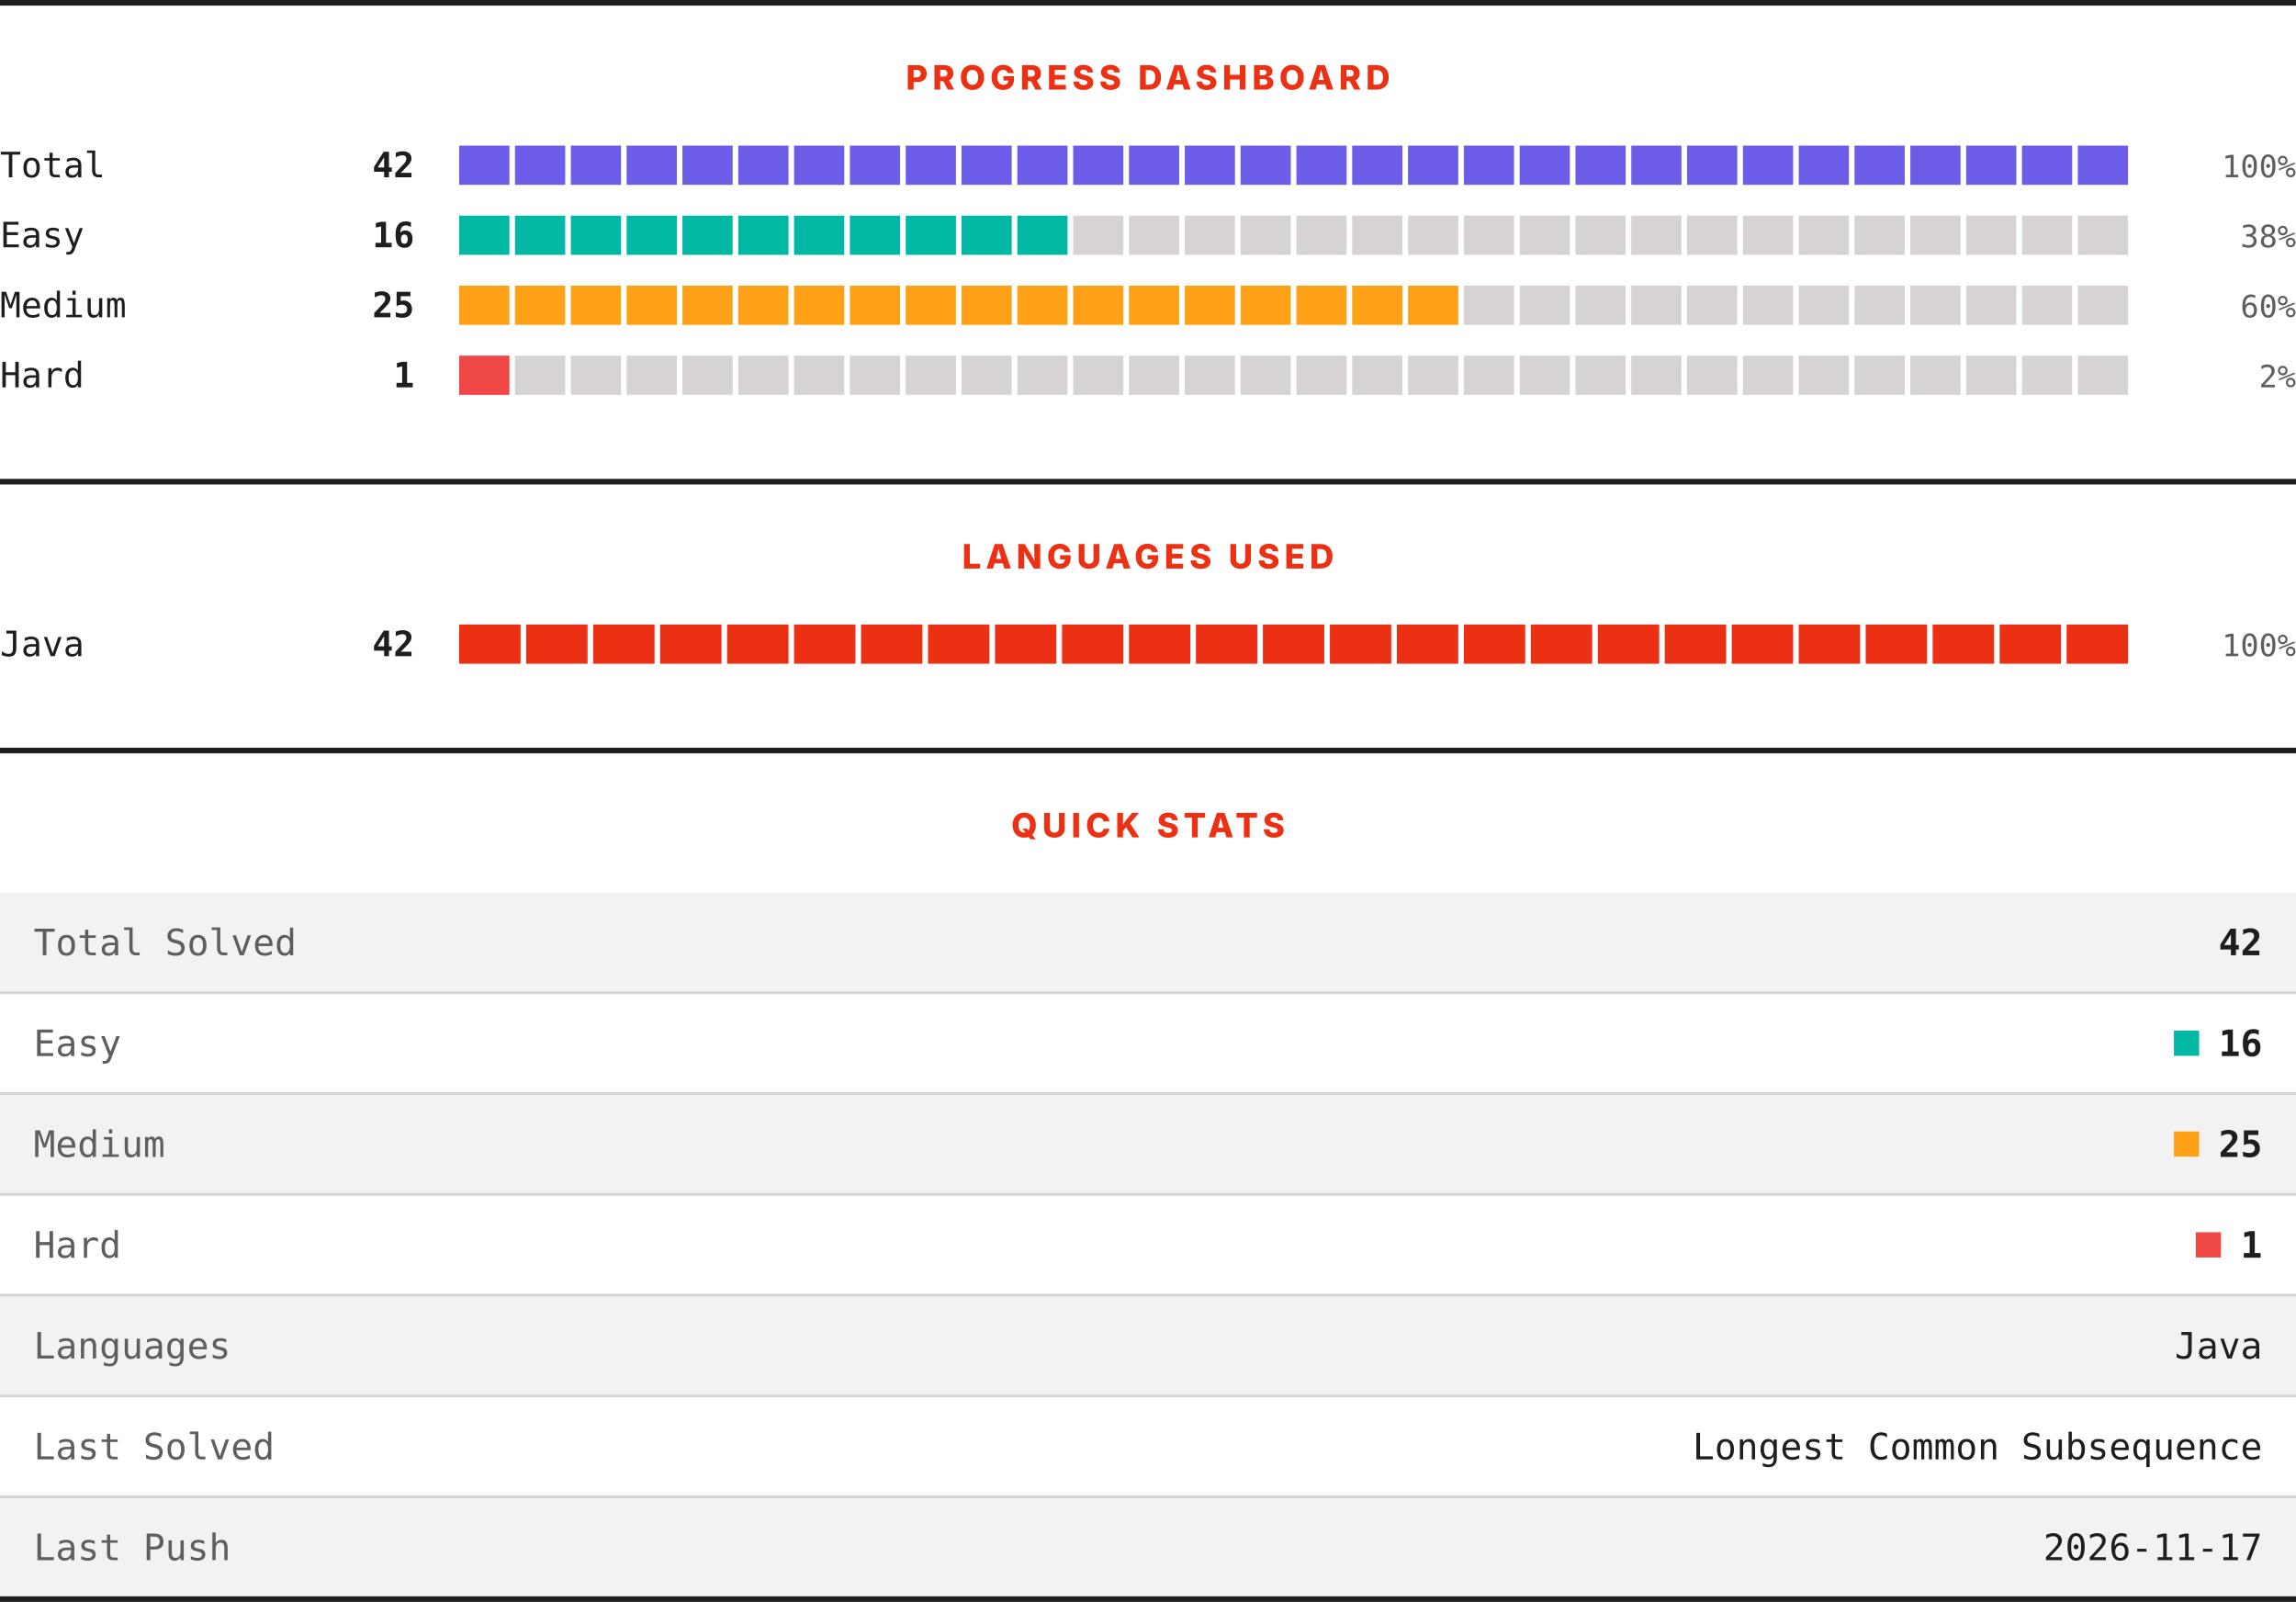
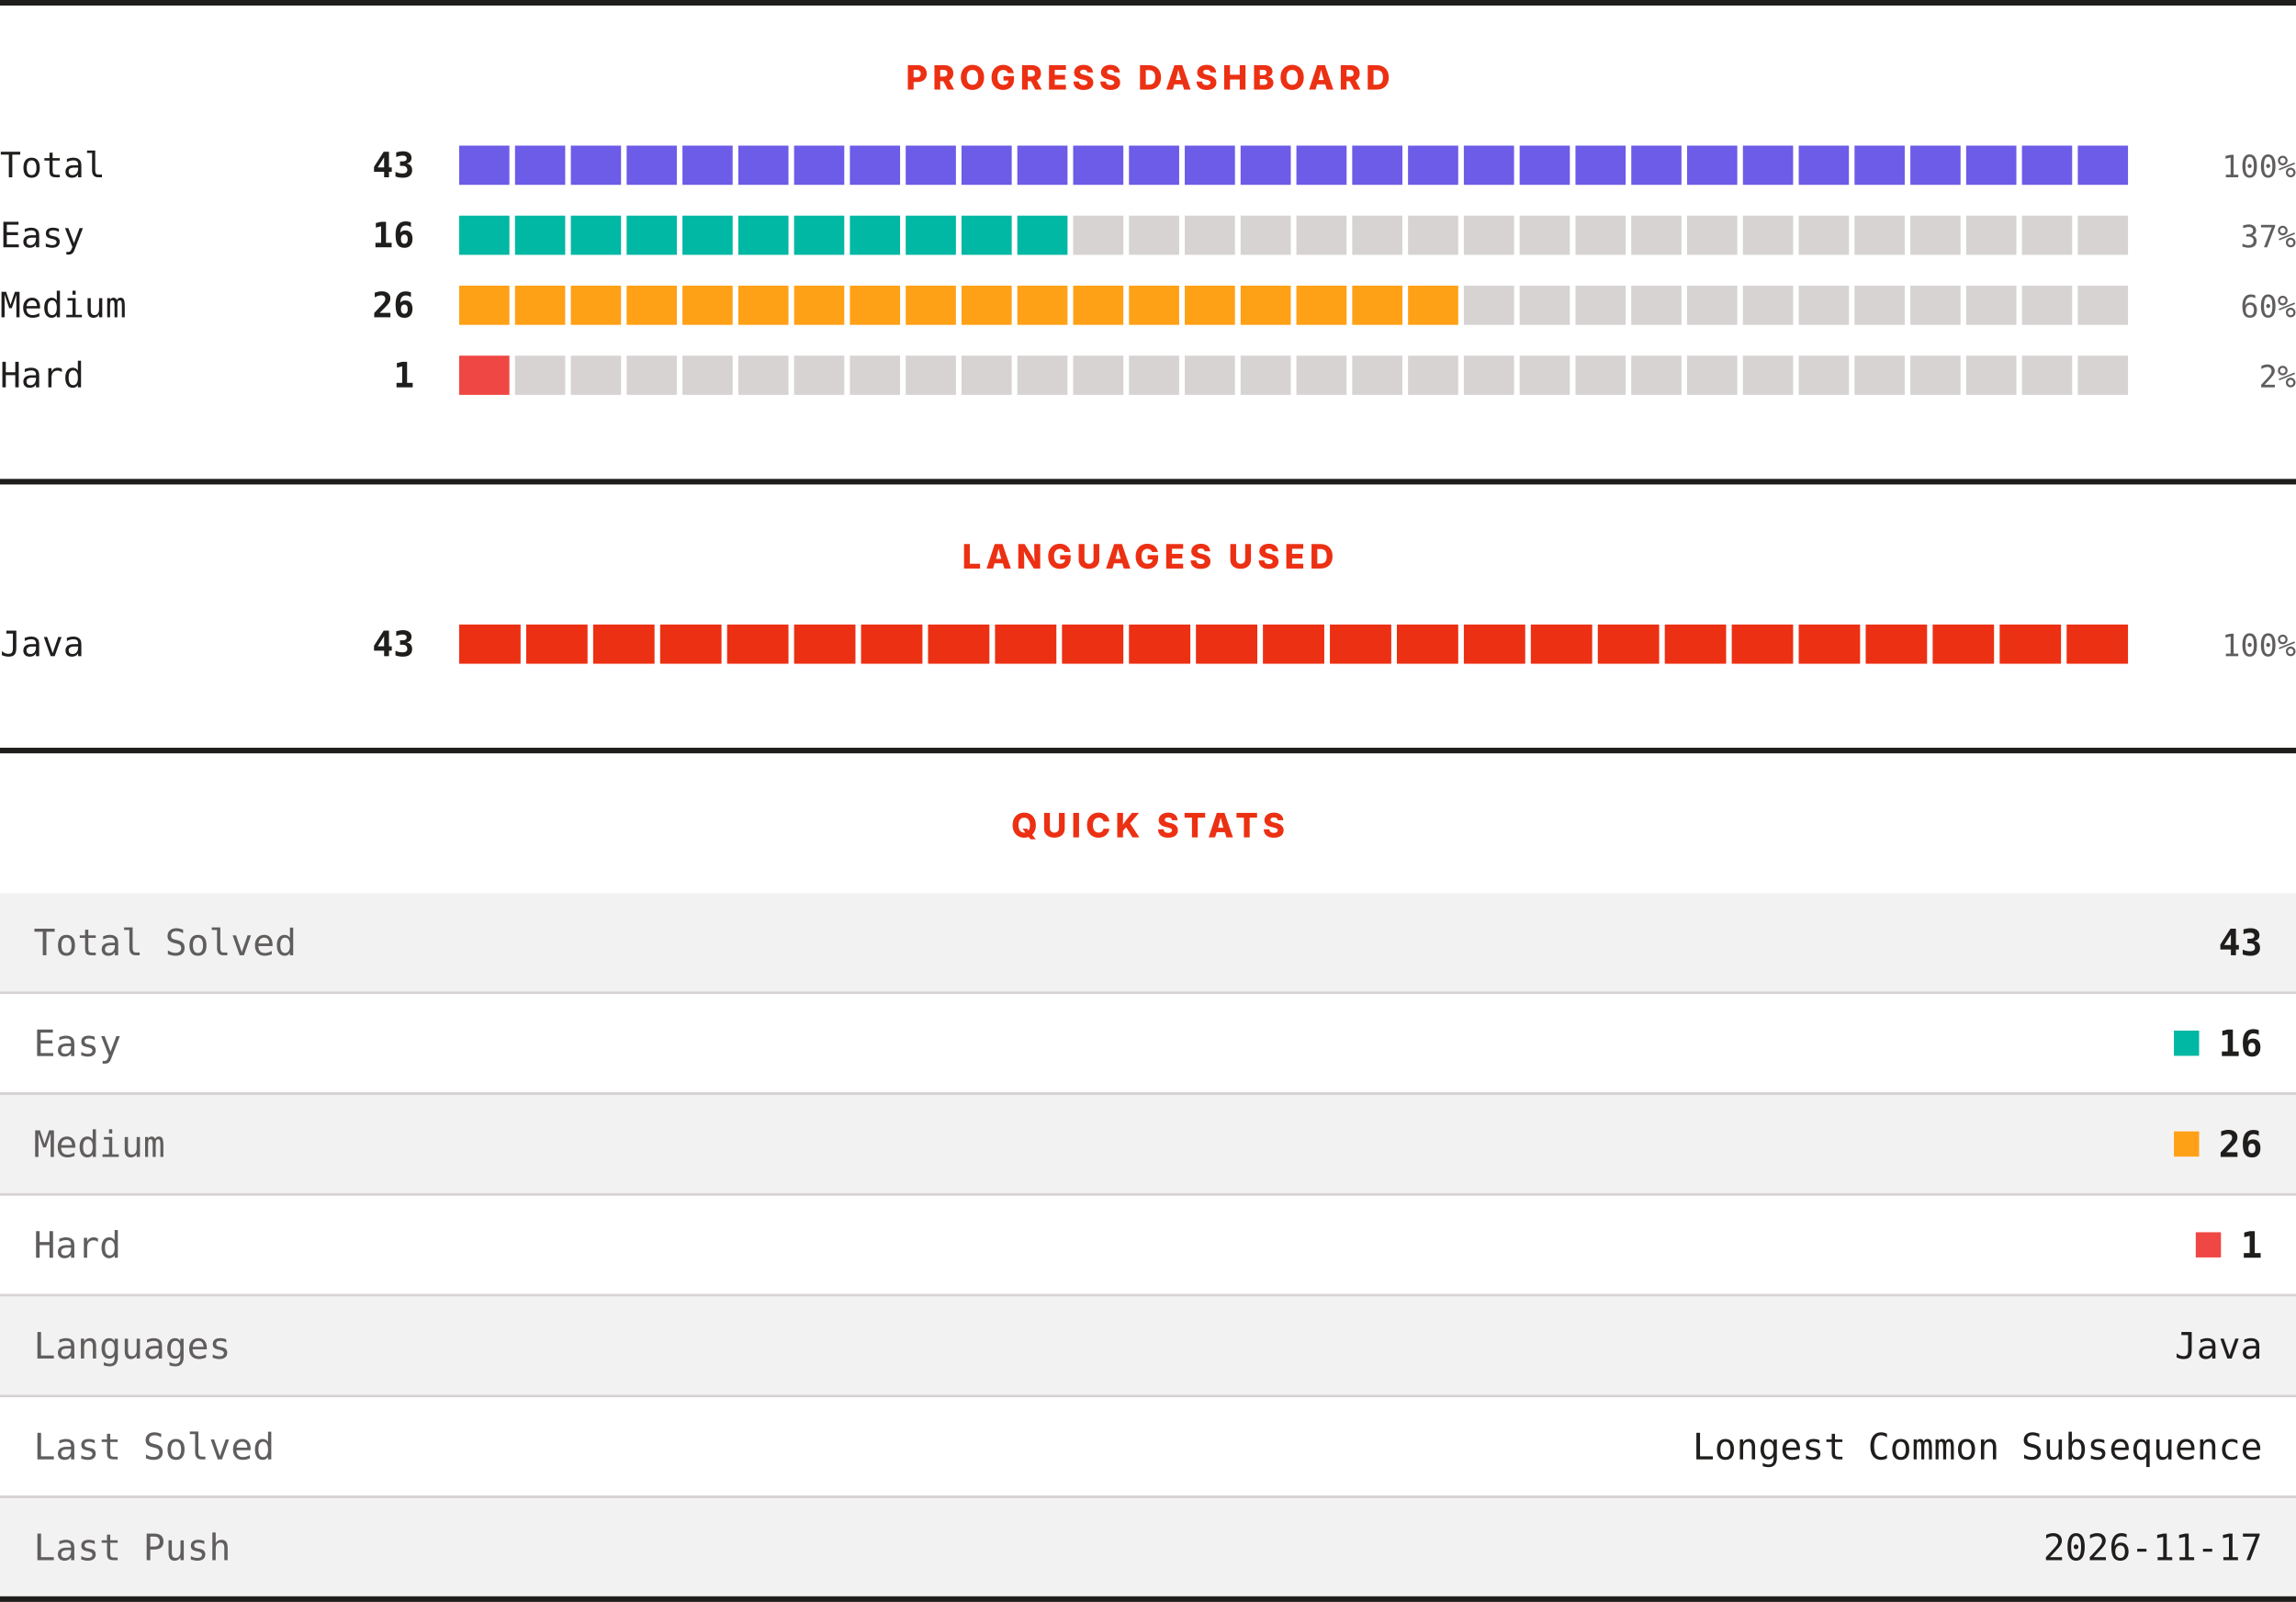
<svg xmlns="http://www.w3.org/2000/svg" width="820" height="572" viewBox="0 0 820 572" role="img" aria-label="LeetCode progress, languages and quick stats">
  <rect width="820" height="572" fill="#ffffff" />
  <rect x="0" y="0" width="820" height="2" fill="#201e1d" />
  <text x="410" y="32" text-anchor="middle" font-family="Archivo, system-ui, -apple-system, Segoe UI, sans-serif" font-size="12" font-weight="800" letter-spacing="1.68" fill="#ec3013">PROGRESS DASHBOARD</text>
  <text x="0" y="63.3" font-family="ui-monospace, SFMono-Regular, Menlo, Consolas, monospace" font-size="12.5" fill="#201e1d">Total</text>
-   <text x="148" y="63.3" text-anchor="end" font-family="ui-monospace, SFMono-Regular, Menlo, Consolas, monospace" font-size="12.5" font-weight="700" fill="#201e1d">42</text>
+   <text x="148" y="63.3" text-anchor="end" font-family="ui-monospace, SFMono-Regular, Menlo, Consolas, monospace" font-size="12.5" font-weight="700" fill="#201e1d">43</text>
  <rect x="164.00" y="52" width="17.93" height="14" fill="#6c5ce7" />
  <rect x="183.93" y="52" width="17.93" height="14" fill="#6c5ce7" />
  <rect x="203.87" y="52" width="17.93" height="14" fill="#6c5ce7" />
  <rect x="223.80" y="52" width="17.93" height="14" fill="#6c5ce7" />
  <rect x="243.73" y="52" width="17.93" height="14" fill="#6c5ce7" />
  <rect x="263.67" y="52" width="17.93" height="14" fill="#6c5ce7" />
  <rect x="283.60" y="52" width="17.93" height="14" fill="#6c5ce7" />
  <rect x="303.53" y="52" width="17.93" height="14" fill="#6c5ce7" />
  <rect x="323.47" y="52" width="17.93" height="14" fill="#6c5ce7" />
  <rect x="343.40" y="52" width="17.93" height="14" fill="#6c5ce7" />
  <rect x="363.33" y="52" width="17.93" height="14" fill="#6c5ce7" />
  <rect x="383.27" y="52" width="17.93" height="14" fill="#6c5ce7" />
  <rect x="403.20" y="52" width="17.93" height="14" fill="#6c5ce7" />
  <rect x="423.13" y="52" width="17.93" height="14" fill="#6c5ce7" />
  <rect x="443.07" y="52" width="17.93" height="14" fill="#6c5ce7" />
  <rect x="463.00" y="52" width="17.93" height="14" fill="#6c5ce7" />
  <rect x="482.93" y="52" width="17.93" height="14" fill="#6c5ce7" />
  <rect x="502.87" y="52" width="17.93" height="14" fill="#6c5ce7" />
  <rect x="522.80" y="52" width="17.93" height="14" fill="#6c5ce7" />
  <rect x="542.73" y="52" width="17.93" height="14" fill="#6c5ce7" />
  <rect x="562.67" y="52" width="17.93" height="14" fill="#6c5ce7" />
  <rect x="582.60" y="52" width="17.93" height="14" fill="#6c5ce7" />
  <rect x="602.53" y="52" width="17.93" height="14" fill="#6c5ce7" />
  <rect x="622.47" y="52" width="17.93" height="14" fill="#6c5ce7" />
  <rect x="642.40" y="52" width="17.93" height="14" fill="#6c5ce7" />
  <rect x="662.33" y="52" width="17.93" height="14" fill="#6c5ce7" />
  <rect x="682.27" y="52" width="17.93" height="14" fill="#6c5ce7" />
  <rect x="702.20" y="52" width="17.93" height="14" fill="#6c5ce7" />
  <rect x="722.13" y="52" width="17.93" height="14" fill="#6c5ce7" />
  <rect x="742.07" y="52" width="17.93" height="14" fill="#6c5ce7" />
  <text x="820" y="63.3" text-anchor="end" font-family="ui-monospace, SFMono-Regular, Menlo, Consolas, monospace" font-size="11" fill="#605d5d">100%</text>
  <text x="0" y="88.3" font-family="ui-monospace, SFMono-Regular, Menlo, Consolas, monospace" font-size="12.5" fill="#201e1d">Easy</text>
  <text x="148" y="88.3" text-anchor="end" font-family="ui-monospace, SFMono-Regular, Menlo, Consolas, monospace" font-size="12.5" font-weight="700" fill="#201e1d">16</text>
  <rect x="164.00" y="77" width="17.93" height="14" fill="#00b8a3" />
  <rect x="183.93" y="77" width="17.93" height="14" fill="#00b8a3" />
  <rect x="203.87" y="77" width="17.93" height="14" fill="#00b8a3" />
  <rect x="223.80" y="77" width="17.93" height="14" fill="#00b8a3" />
  <rect x="243.73" y="77" width="17.93" height="14" fill="#00b8a3" />
  <rect x="263.67" y="77" width="17.93" height="14" fill="#00b8a3" />
  <rect x="283.60" y="77" width="17.93" height="14" fill="#00b8a3" />
  <rect x="303.53" y="77" width="17.93" height="14" fill="#00b8a3" />
  <rect x="323.47" y="77" width="17.93" height="14" fill="#00b8a3" />
  <rect x="343.40" y="77" width="17.93" height="14" fill="#00b8a3" />
  <rect x="363.33" y="77" width="17.93" height="14" fill="#00b8a3" />
  <rect x="383.27" y="77" width="17.93" height="14" fill="#d7d3d3" />
  <rect x="403.20" y="77" width="17.93" height="14" fill="#d7d3d3" />
  <rect x="423.13" y="77" width="17.93" height="14" fill="#d7d3d3" />
  <rect x="443.07" y="77" width="17.93" height="14" fill="#d7d3d3" />
  <rect x="463.00" y="77" width="17.93" height="14" fill="#d7d3d3" />
  <rect x="482.93" y="77" width="17.93" height="14" fill="#d7d3d3" />
  <rect x="502.87" y="77" width="17.93" height="14" fill="#d7d3d3" />
  <rect x="522.80" y="77" width="17.93" height="14" fill="#d7d3d3" />
  <rect x="542.73" y="77" width="17.93" height="14" fill="#d7d3d3" />
  <rect x="562.67" y="77" width="17.93" height="14" fill="#d7d3d3" />
  <rect x="582.60" y="77" width="17.93" height="14" fill="#d7d3d3" />
  <rect x="602.53" y="77" width="17.93" height="14" fill="#d7d3d3" />
  <rect x="622.47" y="77" width="17.93" height="14" fill="#d7d3d3" />
  <rect x="642.40" y="77" width="17.93" height="14" fill="#d7d3d3" />
  <rect x="662.33" y="77" width="17.93" height="14" fill="#d7d3d3" />
  <rect x="682.27" y="77" width="17.93" height="14" fill="#d7d3d3" />
  <rect x="702.20" y="77" width="17.93" height="14" fill="#d7d3d3" />
  <rect x="722.13" y="77" width="17.93" height="14" fill="#d7d3d3" />
  <rect x="742.07" y="77" width="17.93" height="14" fill="#d7d3d3" />
-   <text x="820" y="88.3" text-anchor="end" font-family="ui-monospace, SFMono-Regular, Menlo, Consolas, monospace" font-size="11" fill="#605d5d">38%</text>
+   <text x="820" y="88.3" text-anchor="end" font-family="ui-monospace, SFMono-Regular, Menlo, Consolas, monospace" font-size="11" fill="#605d5d">37%</text>
  <text x="0" y="113.3" font-family="ui-monospace, SFMono-Regular, Menlo, Consolas, monospace" font-size="12.5" fill="#201e1d">Medium</text>
-   <text x="148" y="113.3" text-anchor="end" font-family="ui-monospace, SFMono-Regular, Menlo, Consolas, monospace" font-size="12.5" font-weight="700" fill="#201e1d">25</text>
+   <text x="148" y="113.3" text-anchor="end" font-family="ui-monospace, SFMono-Regular, Menlo, Consolas, monospace" font-size="12.5" font-weight="700" fill="#201e1d">26</text>
  <rect x="164.00" y="102" width="17.93" height="14" fill="#ffa116" />
  <rect x="183.93" y="102" width="17.93" height="14" fill="#ffa116" />
  <rect x="203.87" y="102" width="17.93" height="14" fill="#ffa116" />
  <rect x="223.80" y="102" width="17.93" height="14" fill="#ffa116" />
  <rect x="243.73" y="102" width="17.93" height="14" fill="#ffa116" />
  <rect x="263.67" y="102" width="17.93" height="14" fill="#ffa116" />
  <rect x="283.60" y="102" width="17.93" height="14" fill="#ffa116" />
  <rect x="303.53" y="102" width="17.93" height="14" fill="#ffa116" />
  <rect x="323.47" y="102" width="17.93" height="14" fill="#ffa116" />
  <rect x="343.40" y="102" width="17.93" height="14" fill="#ffa116" />
  <rect x="363.33" y="102" width="17.93" height="14" fill="#ffa116" />
  <rect x="383.27" y="102" width="17.93" height="14" fill="#ffa116" />
  <rect x="403.20" y="102" width="17.93" height="14" fill="#ffa116" />
  <rect x="423.13" y="102" width="17.93" height="14" fill="#ffa116" />
  <rect x="443.07" y="102" width="17.93" height="14" fill="#ffa116" />
  <rect x="463.00" y="102" width="17.93" height="14" fill="#ffa116" />
  <rect x="482.93" y="102" width="17.93" height="14" fill="#ffa116" />
  <rect x="502.87" y="102" width="17.93" height="14" fill="#ffa116" />
  <rect x="522.80" y="102" width="17.93" height="14" fill="#d7d3d3" />
  <rect x="542.73" y="102" width="17.93" height="14" fill="#d7d3d3" />
  <rect x="562.67" y="102" width="17.93" height="14" fill="#d7d3d3" />
  <rect x="582.60" y="102" width="17.93" height="14" fill="#d7d3d3" />
  <rect x="602.53" y="102" width="17.93" height="14" fill="#d7d3d3" />
  <rect x="622.47" y="102" width="17.93" height="14" fill="#d7d3d3" />
  <rect x="642.40" y="102" width="17.93" height="14" fill="#d7d3d3" />
  <rect x="662.33" y="102" width="17.93" height="14" fill="#d7d3d3" />
  <rect x="682.27" y="102" width="17.93" height="14" fill="#d7d3d3" />
  <rect x="702.20" y="102" width="17.93" height="14" fill="#d7d3d3" />
  <rect x="722.13" y="102" width="17.93" height="14" fill="#d7d3d3" />
  <rect x="742.07" y="102" width="17.93" height="14" fill="#d7d3d3" />
  <text x="820" y="113.3" text-anchor="end" font-family="ui-monospace, SFMono-Regular, Menlo, Consolas, monospace" font-size="11" fill="#605d5d">60%</text>
  <text x="0" y="138.3" font-family="ui-monospace, SFMono-Regular, Menlo, Consolas, monospace" font-size="12.5" fill="#201e1d">Hard</text>
  <text x="148" y="138.3" text-anchor="end" font-family="ui-monospace, SFMono-Regular, Menlo, Consolas, monospace" font-size="12.5" font-weight="700" fill="#201e1d">1</text>
  <rect x="164.00" y="127" width="17.93" height="14" fill="#ef4743" />
  <rect x="183.93" y="127" width="17.93" height="14" fill="#d7d3d3" />
  <rect x="203.87" y="127" width="17.93" height="14" fill="#d7d3d3" />
  <rect x="223.80" y="127" width="17.93" height="14" fill="#d7d3d3" />
  <rect x="243.73" y="127" width="17.93" height="14" fill="#d7d3d3" />
  <rect x="263.67" y="127" width="17.93" height="14" fill="#d7d3d3" />
  <rect x="283.60" y="127" width="17.93" height="14" fill="#d7d3d3" />
  <rect x="303.53" y="127" width="17.93" height="14" fill="#d7d3d3" />
  <rect x="323.47" y="127" width="17.93" height="14" fill="#d7d3d3" />
  <rect x="343.40" y="127" width="17.93" height="14" fill="#d7d3d3" />
  <rect x="363.33" y="127" width="17.93" height="14" fill="#d7d3d3" />
  <rect x="383.27" y="127" width="17.93" height="14" fill="#d7d3d3" />
  <rect x="403.20" y="127" width="17.93" height="14" fill="#d7d3d3" />
  <rect x="423.13" y="127" width="17.93" height="14" fill="#d7d3d3" />
  <rect x="443.07" y="127" width="17.93" height="14" fill="#d7d3d3" />
  <rect x="463.00" y="127" width="17.93" height="14" fill="#d7d3d3" />
  <rect x="482.93" y="127" width="17.93" height="14" fill="#d7d3d3" />
  <rect x="502.87" y="127" width="17.93" height="14" fill="#d7d3d3" />
  <rect x="522.80" y="127" width="17.93" height="14" fill="#d7d3d3" />
  <rect x="542.73" y="127" width="17.93" height="14" fill="#d7d3d3" />
  <rect x="562.67" y="127" width="17.93" height="14" fill="#d7d3d3" />
  <rect x="582.60" y="127" width="17.93" height="14" fill="#d7d3d3" />
  <rect x="602.53" y="127" width="17.93" height="14" fill="#d7d3d3" />
  <rect x="622.47" y="127" width="17.93" height="14" fill="#d7d3d3" />
  <rect x="642.40" y="127" width="17.93" height="14" fill="#d7d3d3" />
  <rect x="662.33" y="127" width="17.93" height="14" fill="#d7d3d3" />
  <rect x="682.27" y="127" width="17.93" height="14" fill="#d7d3d3" />
  <rect x="702.20" y="127" width="17.93" height="14" fill="#d7d3d3" />
  <rect x="722.13" y="127" width="17.93" height="14" fill="#d7d3d3" />
  <rect x="742.07" y="127" width="17.93" height="14" fill="#d7d3d3" />
  <text x="820" y="138.3" text-anchor="end" font-family="ui-monospace, SFMono-Regular, Menlo, Consolas, monospace" font-size="11" fill="#605d5d">2%</text>
  <rect x="0" y="171" width="820" height="2" fill="#201e1d" />
  <text x="410" y="203" text-anchor="middle" font-family="Archivo, system-ui, -apple-system, Segoe UI, sans-serif" font-size="12" font-weight="800" letter-spacing="1.68" fill="#ec3013">LANGUAGES USED</text>
  <text x="0" y="234.3" font-family="ui-monospace, SFMono-Regular, Menlo, Consolas, monospace" font-size="12.5" fill="#201e1d">Java</text>
-   <text x="148" y="234.3" text-anchor="end" font-family="ui-monospace, SFMono-Regular, Menlo, Consolas, monospace" font-size="12.5" font-weight="700" fill="#201e1d">42</text>
+   <text x="148" y="234.3" text-anchor="end" font-family="ui-monospace, SFMono-Regular, Menlo, Consolas, monospace" font-size="12.5" font-weight="700" fill="#201e1d">43</text>
  <rect x="164.00" y="223" width="21.92" height="14" fill="#ec3013" />
  <rect x="187.92" y="223" width="21.92" height="14" fill="#ec3013" />
  <rect x="211.84" y="223" width="21.92" height="14" fill="#ec3013" />
  <rect x="235.76" y="223" width="21.92" height="14" fill="#ec3013" />
  <rect x="259.68" y="223" width="21.92" height="14" fill="#ec3013" />
  <rect x="283.60" y="223" width="21.92" height="14" fill="#ec3013" />
  <rect x="307.52" y="223" width="21.92" height="14" fill="#ec3013" />
  <rect x="331.44" y="223" width="21.92" height="14" fill="#ec3013" />
  <rect x="355.36" y="223" width="21.92" height="14" fill="#ec3013" />
  <rect x="379.28" y="223" width="21.92" height="14" fill="#ec3013" />
  <rect x="403.20" y="223" width="21.92" height="14" fill="#ec3013" />
  <rect x="427.12" y="223" width="21.92" height="14" fill="#ec3013" />
  <rect x="451.04" y="223" width="21.92" height="14" fill="#ec3013" />
  <rect x="474.96" y="223" width="21.92" height="14" fill="#ec3013" />
  <rect x="498.88" y="223" width="21.92" height="14" fill="#ec3013" />
  <rect x="522.80" y="223" width="21.92" height="14" fill="#ec3013" />
  <rect x="546.72" y="223" width="21.92" height="14" fill="#ec3013" />
  <rect x="570.64" y="223" width="21.92" height="14" fill="#ec3013" />
  <rect x="594.56" y="223" width="21.92" height="14" fill="#ec3013" />
  <rect x="618.48" y="223" width="21.92" height="14" fill="#ec3013" />
  <rect x="642.40" y="223" width="21.92" height="14" fill="#ec3013" />
  <rect x="666.32" y="223" width="21.92" height="14" fill="#ec3013" />
  <rect x="690.24" y="223" width="21.92" height="14" fill="#ec3013" />
  <rect x="714.16" y="223" width="21.92" height="14" fill="#ec3013" />
  <rect x="738.08" y="223" width="21.92" height="14" fill="#ec3013" />
  <text x="820" y="234.3" text-anchor="end" font-family="ui-monospace, SFMono-Regular, Menlo, Consolas, monospace" font-size="11" fill="#605d5d">100%</text>
  <rect x="0" y="267" width="820" height="2" fill="#201e1d" />
  <text x="410" y="299" text-anchor="middle" font-family="Archivo, system-ui, -apple-system, Segoe UI, sans-serif" font-size="12" font-weight="800" letter-spacing="1.68" fill="#ec3013">QUICK STATS</text>
  <rect x="0" y="319" width="820" height="35" fill="#f3f2f2" />
  <text x="12" y="341.1" font-family="ui-monospace, SFMono-Regular, Menlo, Consolas, monospace" font-size="13" fill="#605d5d">Total Solved</text>
-   <text x="808" y="341.1" text-anchor="end" font-family="ui-monospace, SFMono-Regular, Menlo, Consolas, monospace" font-size="13" font-weight="700" fill="#201e1d">42</text>
+   <text x="808" y="341.1" text-anchor="end" font-family="ui-monospace, SFMono-Regular, Menlo, Consolas, monospace" font-size="13" font-weight="700" fill="#201e1d">43</text>
  <rect x="0" y="354" width="820" height="1" fill="#d7d3d3" />
  <rect x="0" y="355" width="820" height="35" fill="#ffffff" />
  <text x="12" y="377.1" font-family="ui-monospace, SFMono-Regular, Menlo, Consolas, monospace" font-size="13" fill="#605d5d">Easy</text>
  <rect x="776.4" y="368" width="9" height="9" fill="#00b8a3" />
  <text x="808" y="377.1" text-anchor="end" font-family="ui-monospace, SFMono-Regular, Menlo, Consolas, monospace" font-size="13" font-weight="700" fill="#201e1d">16</text>
  <rect x="0" y="390" width="820" height="1" fill="#d7d3d3" />
  <rect x="0" y="391" width="820" height="35" fill="#f3f2f2" />
  <text x="12" y="413.1" font-family="ui-monospace, SFMono-Regular, Menlo, Consolas, monospace" font-size="13" fill="#605d5d">Medium</text>
  <rect x="776.4" y="404" width="9" height="9" fill="#ffa116" />
-   <text x="808" y="413.1" text-anchor="end" font-family="ui-monospace, SFMono-Regular, Menlo, Consolas, monospace" font-size="13" font-weight="700" fill="#201e1d">25</text>
+   <text x="808" y="413.1" text-anchor="end" font-family="ui-monospace, SFMono-Regular, Menlo, Consolas, monospace" font-size="13" font-weight="700" fill="#201e1d">26</text>
  <rect x="0" y="426" width="820" height="1" fill="#d7d3d3" />
  <rect x="0" y="427" width="820" height="35" fill="#ffffff" />
  <text x="12" y="449.1" font-family="ui-monospace, SFMono-Regular, Menlo, Consolas, monospace" font-size="13" fill="#605d5d">Hard</text>
  <rect x="784.2" y="440" width="9" height="9" fill="#ef4743" />
  <text x="808" y="449.1" text-anchor="end" font-family="ui-monospace, SFMono-Regular, Menlo, Consolas, monospace" font-size="13" font-weight="700" fill="#201e1d">1</text>
  <rect x="0" y="462" width="820" height="1" fill="#d7d3d3" />
  <rect x="0" y="463" width="820" height="35" fill="#f3f2f2" />
  <text x="12" y="485.1" font-family="ui-monospace, SFMono-Regular, Menlo, Consolas, monospace" font-size="13" fill="#605d5d">Languages</text>
  <text x="808" y="485.1" text-anchor="end" font-family="ui-monospace, SFMono-Regular, Menlo, Consolas, monospace" font-size="13" fill="#201e1d">Java</text>
  <rect x="0" y="498" width="820" height="1" fill="#d7d3d3" />
  <rect x="0" y="499" width="820" height="35" fill="#ffffff" />
  <text x="12" y="521.1" font-family="ui-monospace, SFMono-Regular, Menlo, Consolas, monospace" font-size="13" fill="#605d5d">Last Solved</text>
  <text x="808" y="521.1" text-anchor="end" font-family="ui-monospace, SFMono-Regular, Menlo, Consolas, monospace" font-size="13" fill="#201e1d">Longest Common Subsequence</text>
  <rect x="0" y="534" width="820" height="1" fill="#d7d3d3" />
  <rect x="0" y="535" width="820" height="35" fill="#f3f2f2" />
  <text x="12" y="557.1" font-family="ui-monospace, SFMono-Regular, Menlo, Consolas, monospace" font-size="13" fill="#605d5d">Last Push</text>
  <text x="808" y="557.1" text-anchor="end" font-family="ui-monospace, SFMono-Regular, Menlo, Consolas, monospace" font-size="13" fill="#201e1d">2026-11-17</text>
  <rect x="0" y="570" width="820" height="2" fill="#201e1d" />
</svg>
